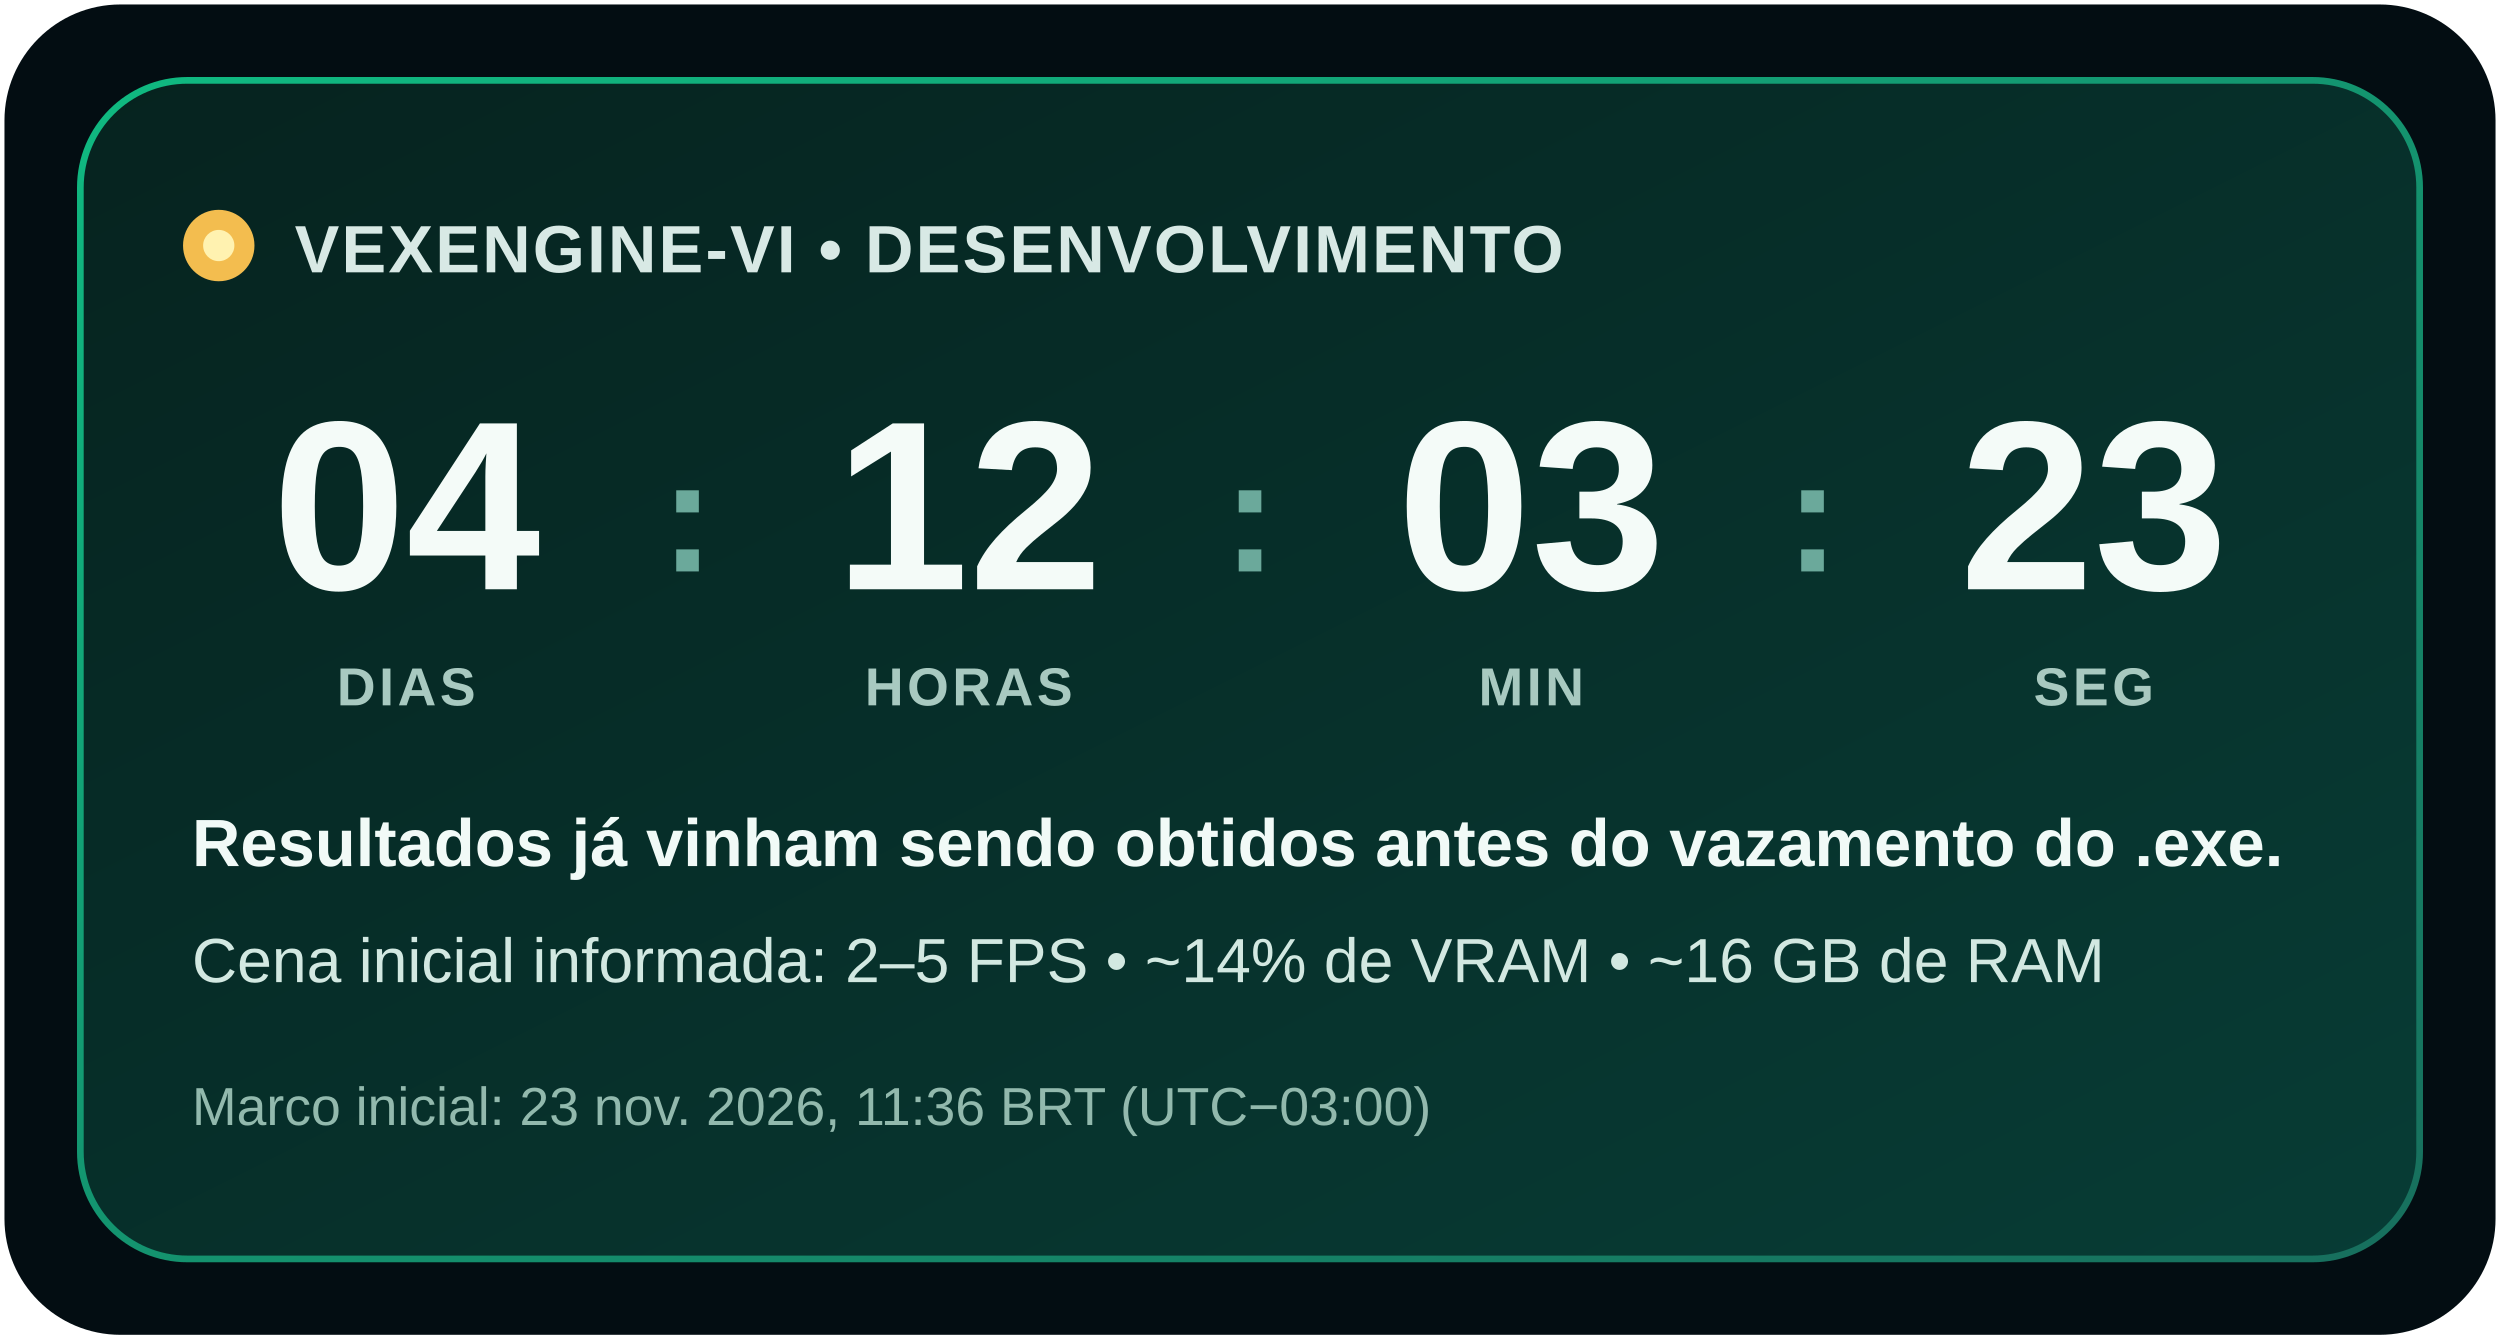
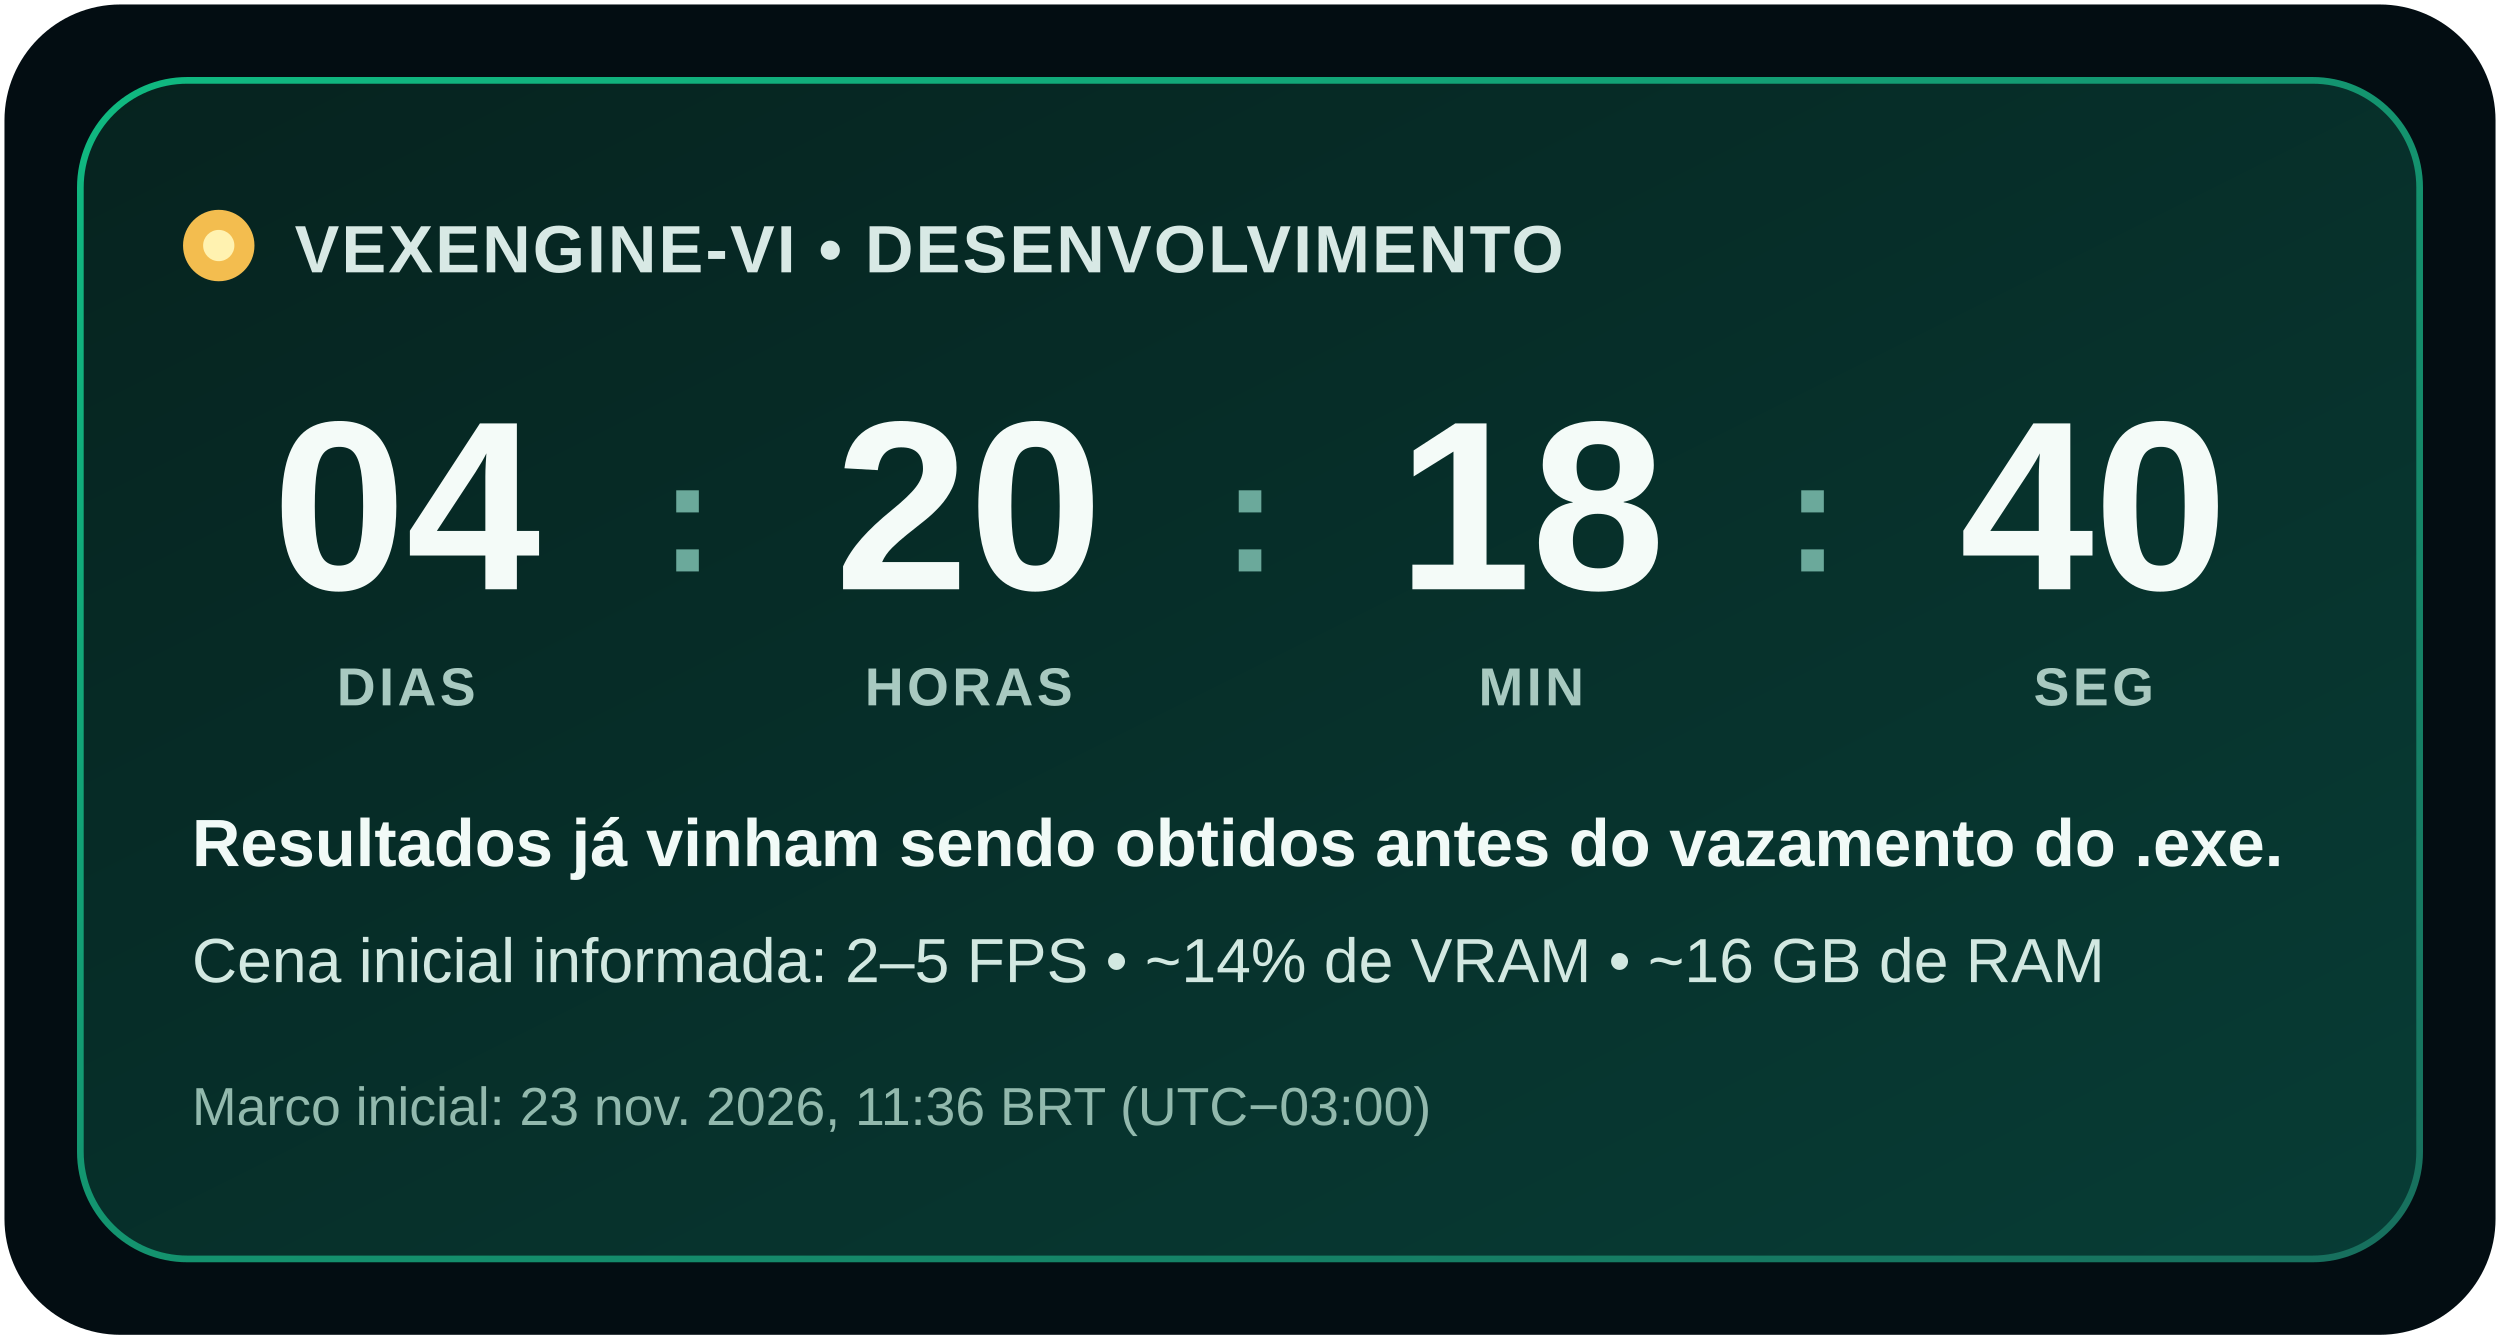
<svg xmlns="http://www.w3.org/2000/svg" width="560" height="300" viewBox="0 0 560 300" role="img" aria-labelledby="title description">
  <defs>
    <linearGradient id="background" x1="0" y1="0" x2="1" y2="1">
      <stop offset="0" stop-color="#06231f" />
      <stop offset="1" stop-color="#073c35" />
    </linearGradient>
    <linearGradient id="border" x1="0" y1="0" x2="1" y2="1">
      <stop offset="0" stop-color="#10b981" />
      <stop offset="1" stop-color="#176f5d" />
    </linearGradient>
  </defs>
  <rect x="1" y="1" width="558" height="298" rx="26" fill="#030d12" />
  <rect x="18" y="18" width="524" height="264" rx="24" fill="url(#background)" stroke="url(#border)" stroke-width="1.5" />
  <circle cx="49" cy="55" r="8" fill="#f3bd4f" />
  <circle cx="49" cy="55" r="3.5" fill="#fff2b0" />
  <text x="66" y="61" fill="#d8e9e5" font-family="Segoe UI, Arial, sans-serif" font-size="15" font-weight="700" letter-spacing=".5">VEXENGINE-VI • DESENVOLVIMENTO</text>
  <g fill="#f4fbf8" font-family="Segoe UI, Arial, sans-serif" font-size="54" font-weight="750" text-anchor="middle">
    <text x="91" y="132">04</text>
-     <text x="217" y="132">12</text>
-     <text x="343" y="132">03</text>
-     <text x="469" y="132">23</text>
+     <text x="217" y="132">20</text>
+     <text x="343" y="132">18</text>
+     <text x="469" y="132">40</text>
  </g>
  <g fill="#6ba99b" font-family="Segoe UI, Arial, sans-serif" font-size="36" font-weight="700" text-anchor="middle">
    <text x="154" y="128">:</text>
    <text x="280" y="128">:</text>
    <text x="406" y="128">:</text>
  </g>
  <g fill="#a8c9c0" font-family="Segoe UI, Arial, sans-serif" font-size="12" font-weight="700" letter-spacing=".8" text-anchor="middle">
    <text x="91" y="158">DIAS</text>
    <text x="217" y="158">HORAS</text>
    <text x="343" y="158">MIN</text>
    <text x="469" y="158">SEG</text>
  </g>
  <text x="43" y="194" fill="#f1faf7" font-family="Segoe UI, Arial, sans-serif" font-size="15" font-weight="650">Resultados já vinham sendo obtidos antes do vazamento do .exe.</text>
  <text x="43" y="220" fill="#d2e8e1" font-family="Segoe UI, Arial, sans-serif" font-size="14">Cena inicial informada: 2–5 FPS • ~14% de VRAM • ~16 GB de RAM</text>
  <text x="43" y="252" fill="#92b9ad" font-family="Segoe UI, Arial, sans-serif" font-size="12">Marco inicial: 23 nov. 2026, 11:36 BRT (UTC−03:00)</text>
</svg>
